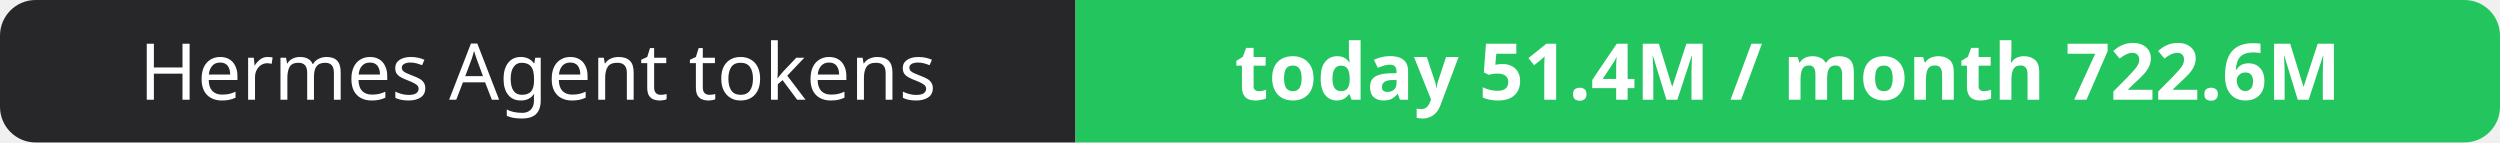
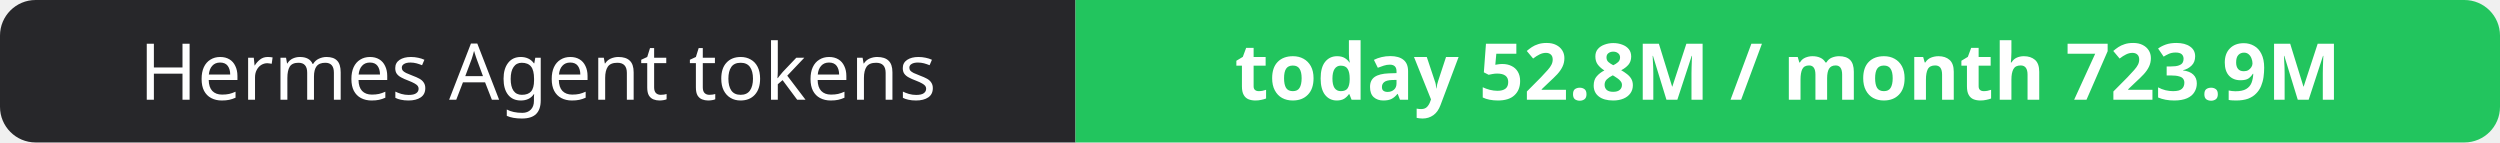
- <svg xmlns="http://www.w3.org/2000/svg" width="351" height="20" role="img" aria-label="Hermes Agent tokens: today 51.4M / month 722.6M">
+ <svg xmlns="http://www.w3.org/2000/svg" width="351" height="20" role="img" aria-label="Hermes Agent tokens: today 52.8M / month 723.9M">
  <clipPath id="r">
    <rect width="351" height="20" rx="5" fill="#fff" />
  </clipPath>
  <g clip-path="url(#r)">
    <rect width="151" height="20" fill="#27272a" />
    <rect x="151" width="200" height="20" fill="#22c55e" />
  </g>
  <g fill="#fff" text-anchor="middle" font-family="Verdana,Geneva,sans-serif" font-size="11">
    <text x="75.5" y="14">Hermes Agent tokens</text>
-     <text x="251.0" y="14" font-weight="700">today 51.4M / month 722.6M</text>
+     <text x="251.0" y="14" font-weight="700">today 52.8M / month 723.9M</text>
  </g>
</svg>
